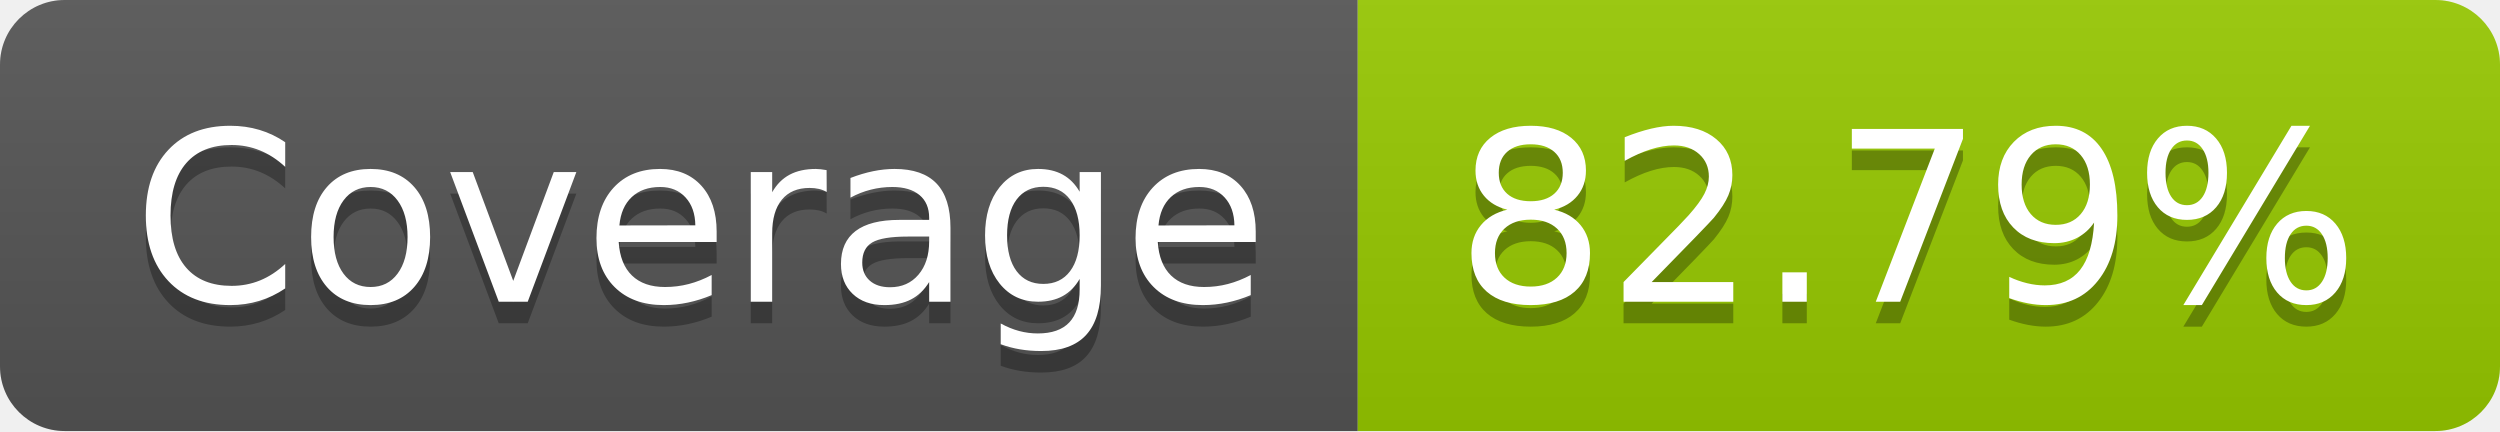
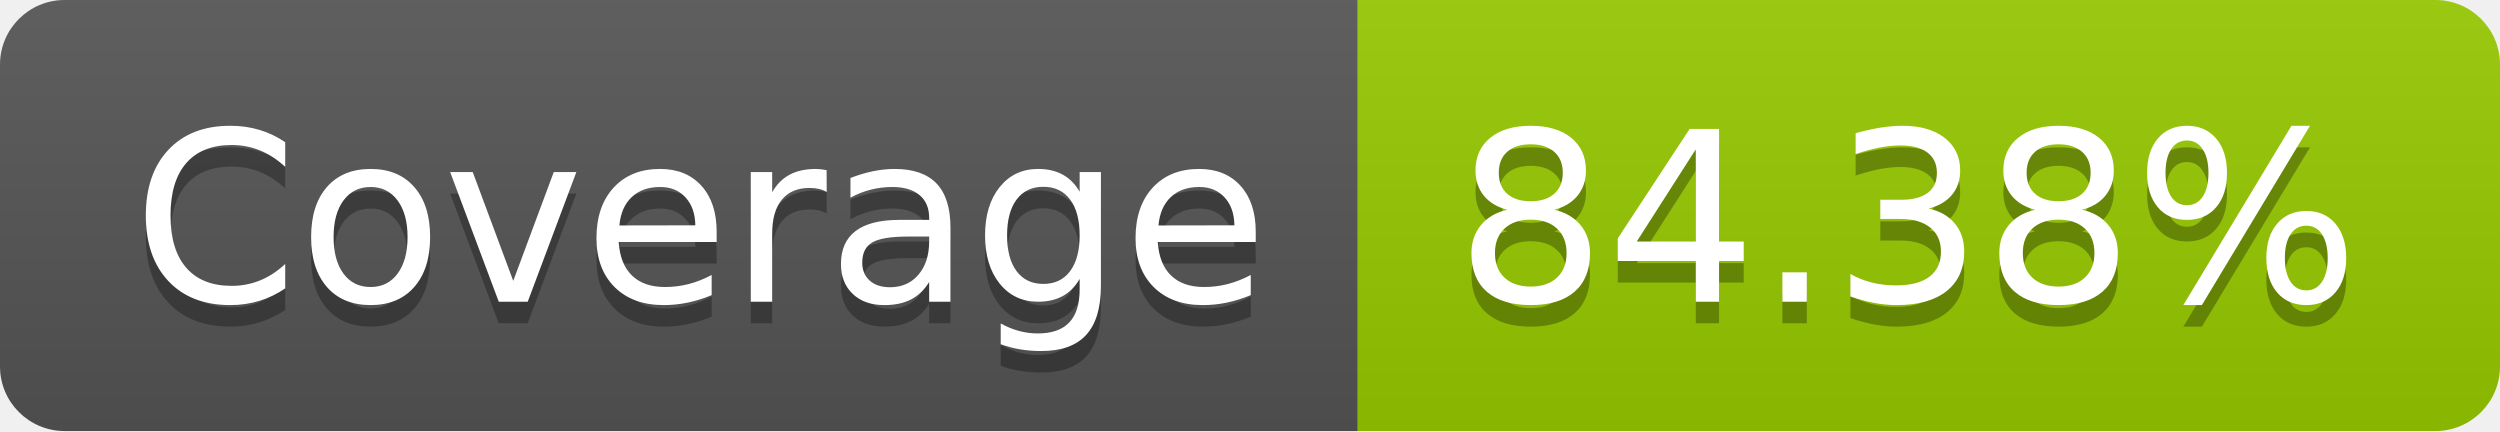
- <svg xmlns="http://www.w3.org/2000/svg" width="116" height="20" role="img" aria-label="Coverage: 82.79%">
+ <svg xmlns="http://www.w3.org/2000/svg" width="116" height="20" role="img" aria-label="Coverage: 84.38%">
  <linearGradient id="s" x2="0" y2="100%">
    <stop offset="0" stop-color="#bbb" stop-opacity=".1" />
    <stop offset="1" stop-opacity=".1" />
  </linearGradient>
  <clipPath id="r">
    <rect width="116" height="20" rx="3" fill="#fff" />
  </clipPath>
  <g clip-path="url(#r)">
    <rect width="63" height="20" fill="#555" />
    <rect x="63" width="53" height="20" fill="#97ca00" />
    <rect width="116" height="20" fill="url(#s)" />
  </g>
  <g fill="#fff" text-anchor="middle" font-family="Verdana,Geneva,DejaVu Sans,sans-serif" text-rendering="geometricPrecision" font-size="110">
    <text aria-hidden="true" x="325" y="150" fill="#010101" fill-opacity=".3" transform="scale(.1)" textLength="530">Coverage</text>
    <text x="325" y="140" transform="scale(.1)" fill="#fff" textLength="530">Coverage</text>
-     <text aria-hidden="true" x="885" y="150" fill="#010101" fill-opacity=".3" transform="scale(.1)" textLength="430">82.79%</text>
-     <text x="885" y="140" transform="scale(.1)" fill="#fff" textLength="430">82.79%</text>
+     <text aria-hidden="true" x="885" y="150" fill="#010101" fill-opacity=".3" transform="scale(.1)" textLength="430">84.38%</text>
+     <text x="885" y="140" transform="scale(.1)" fill="#fff" textLength="430">84.38%</text>
  </g>
</svg>
